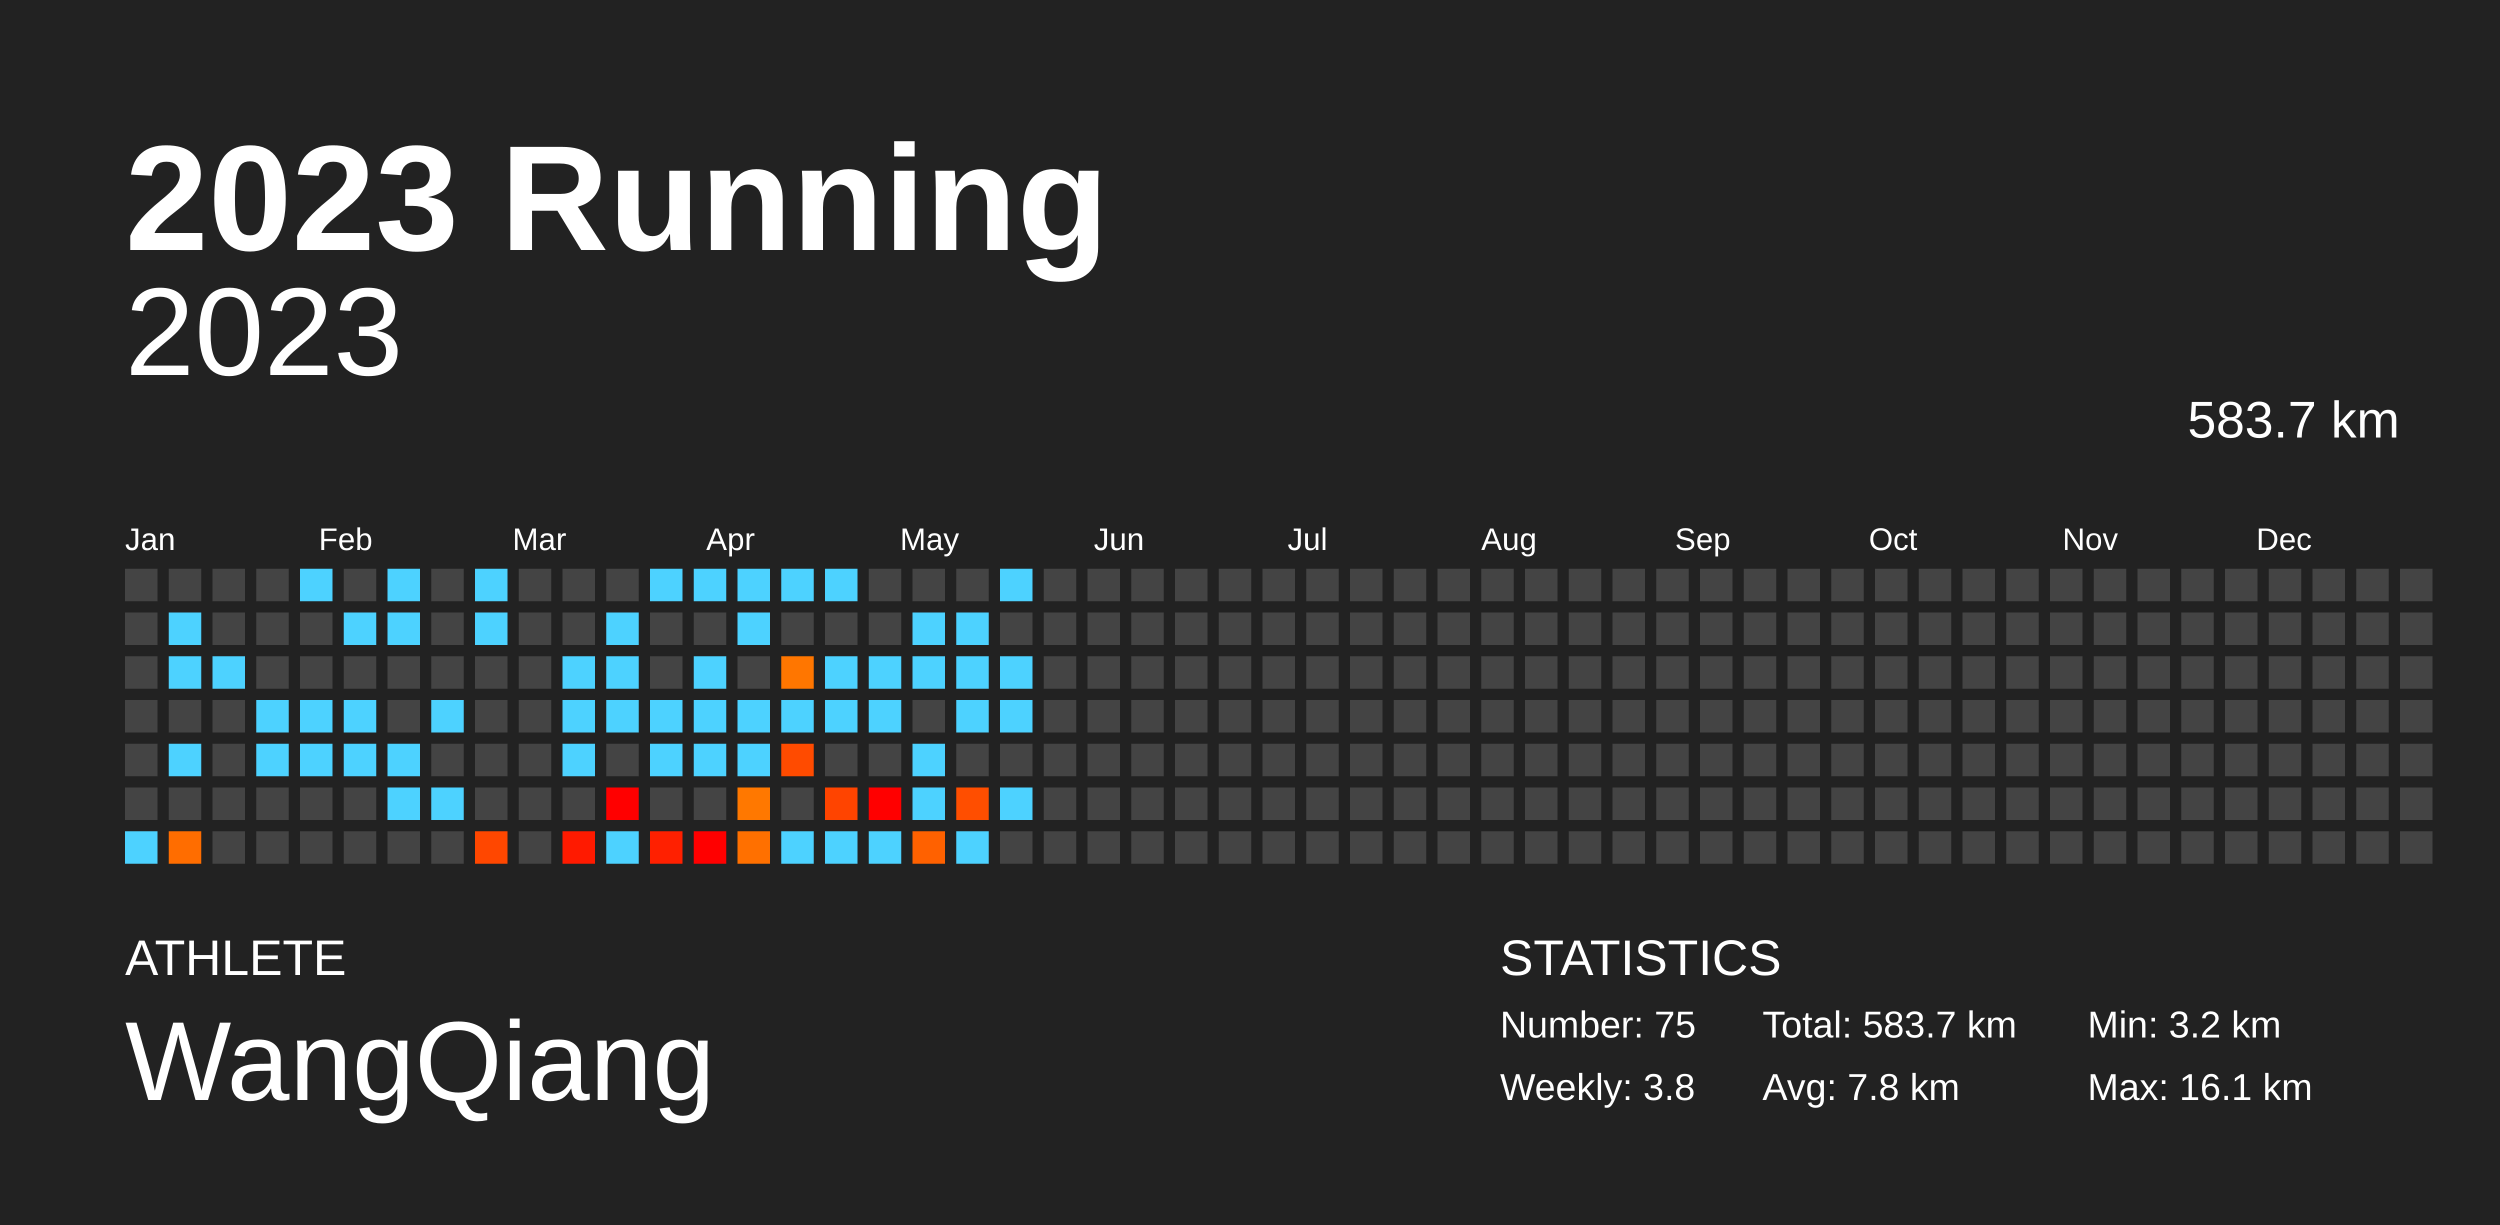
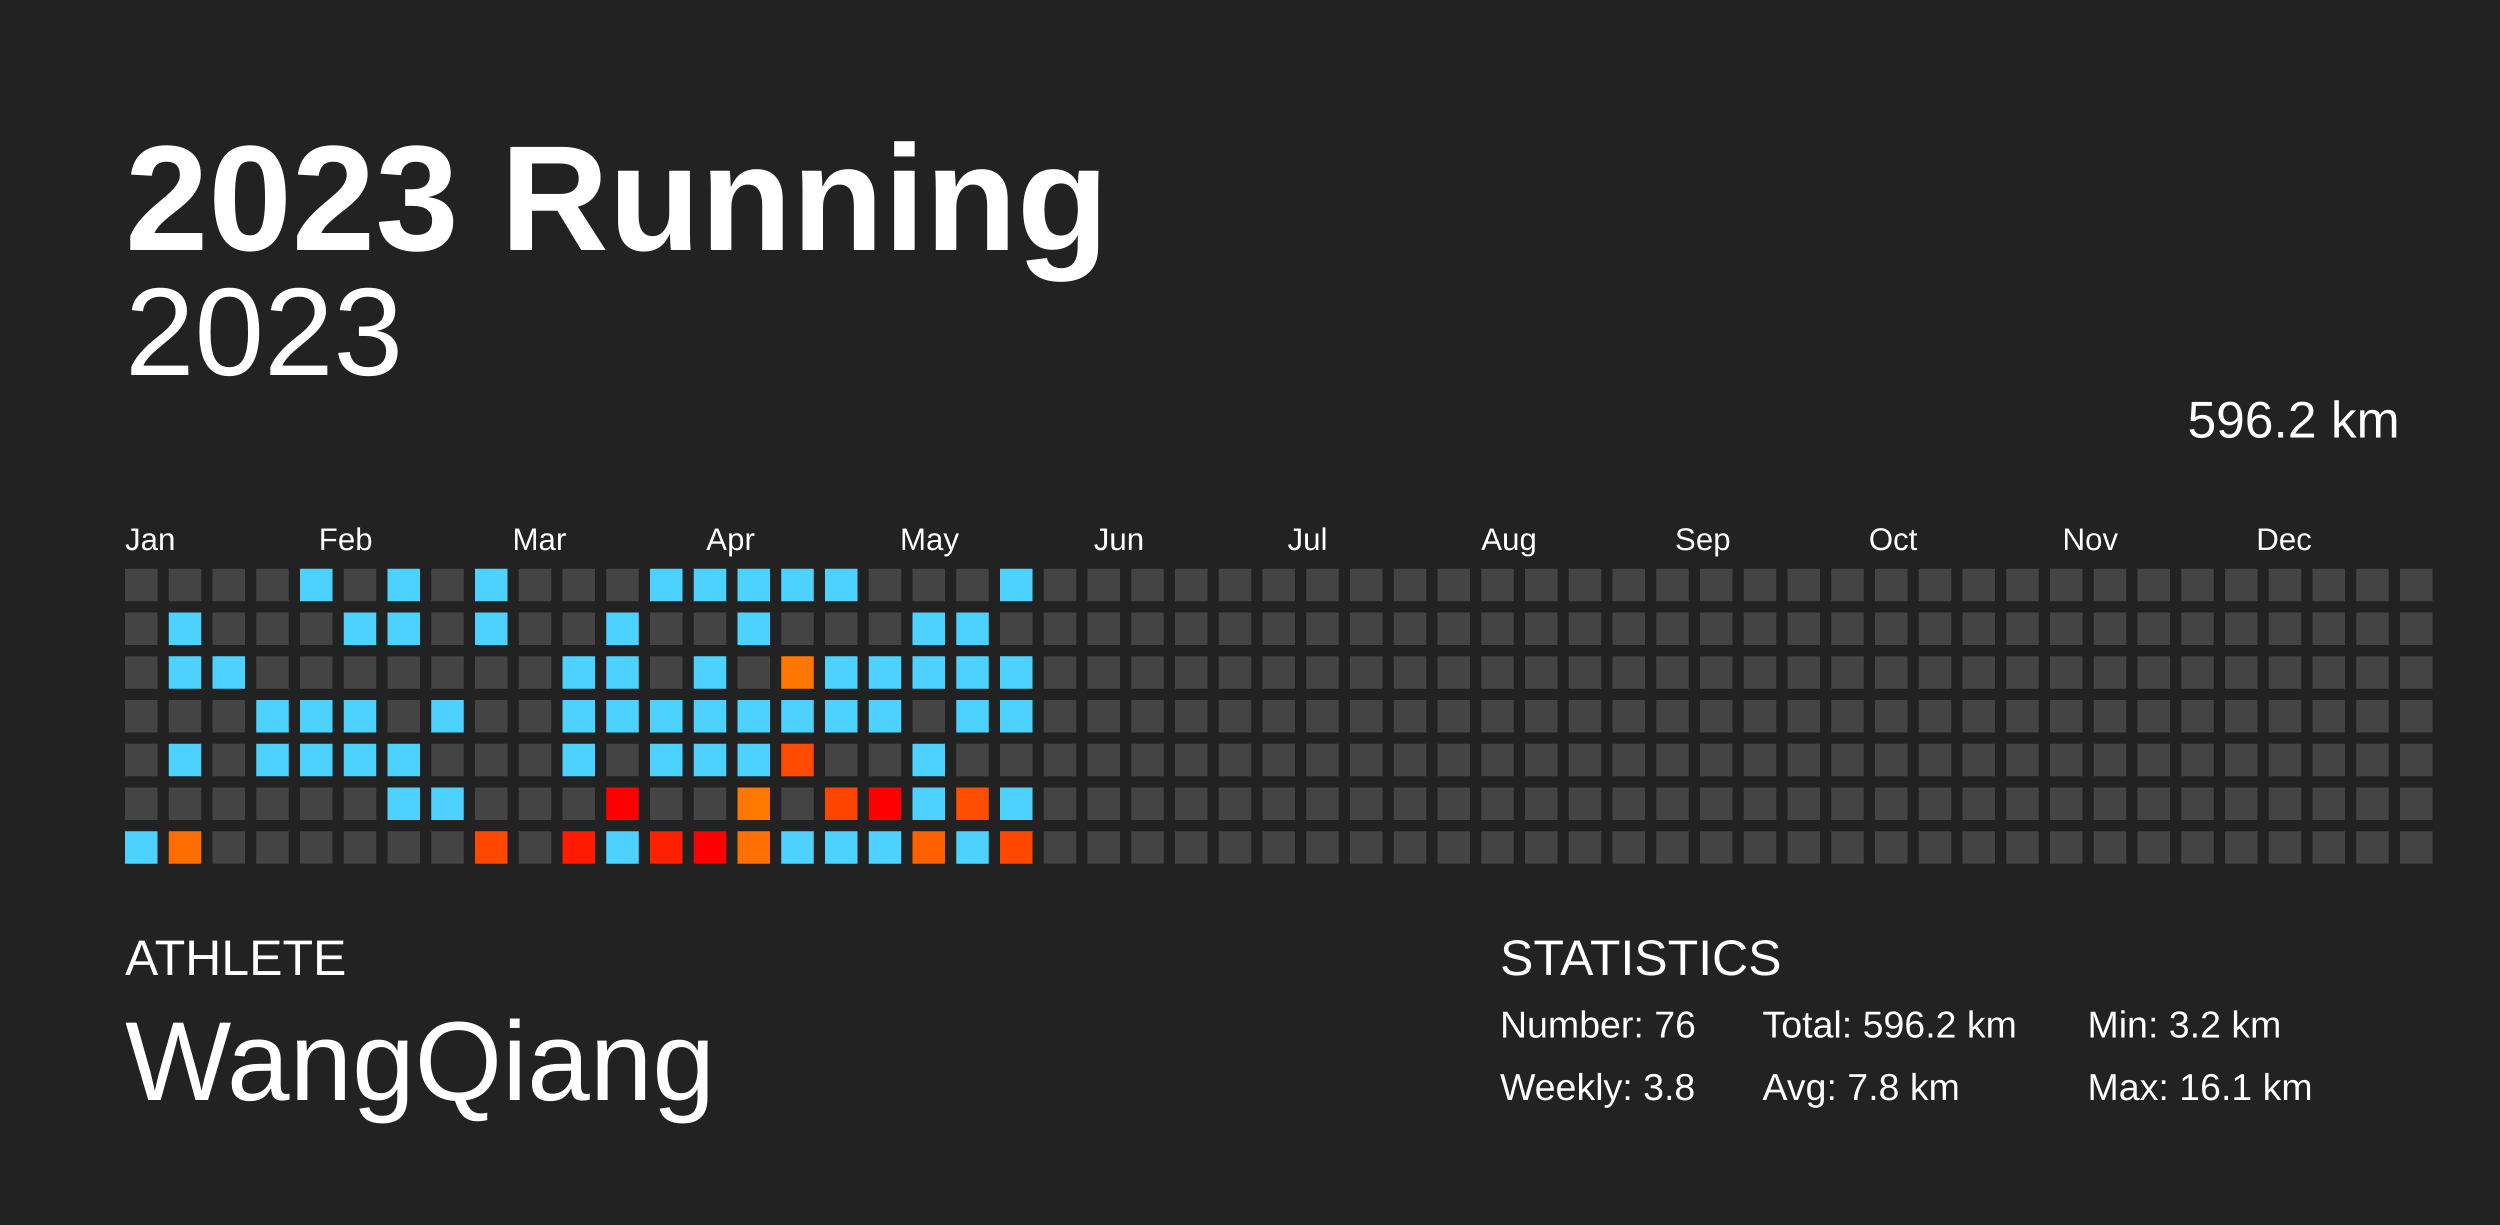
<svg xmlns="http://www.w3.org/2000/svg" baseProfile="full" height="98mm" version="1.1" viewBox="0,0,200,98" width="200mm">
  <defs />
  <rect fill="#222222" height="98" width="200" x="0" y="0" />
  <text fill="#FFFFFF" style="font-size:12px; font-family:Arial; font-weight:bold;" x="10" y="20">2023 Running</text>
  <text fill="#FFFFFF" style="font-size:4px; font-family:Arial" x="10" y="78">ATHLETE</text>
  <text fill="#FFFFFF" style="font-size:9px; font-family:Arial" x="10" y="88">WangQiang</text>
  <text fill="#FFFFFF" style="font-size:4px; font-family:Arial" x="120" y="78">STATISTICS</text>
-   <text fill="#FFFFFF" style="font-size:3px; font-family:Arial" x="120" y="83">Number: 75</text>
+   <text fill="#FFFFFF" style="font-size:3px; font-family:Arial" x="120" y="83">Number: 76</text>
  <text fill="#FFFFFF" style="font-size:3px; font-family:Arial" x="120" y="88">Weekly: 3.8</text>
-   <text fill="#FFFFFF" style="font-size:3px; font-family:Arial" x="141" y="83">Total: 583.7 km</text>
+   <text fill="#FFFFFF" style="font-size:3px; font-family:Arial" x="141" y="83">Total: 596.2 km</text>
  <text fill="#FFFFFF" style="font-size:3px; font-family:Arial" x="141" y="88">Avg: 7.8 km</text>
  <text fill="#FFFFFF" style="font-size:3px; font-family:Arial" x="167" y="83">Min: 3.2 km</text>
  <text fill="#FFFFFF" style="font-size:3px; font-family:Arial" x="167" y="88">Max: 16.1 km</text>
  <text alignment-baseline="hanging" fill="#FFFFFF" style="font-size:10.0px; font-family:Arial;" x="10" y="30">2023</text>
-   <text alignment-baseline="hanging" fill="#FFFFFF" style="font-size:4.125px; font-family:Arial;" x="175" y="35">583.7 km</text>
+   <text alignment-baseline="hanging" fill="#FFFFFF" style="font-size:4.125px; font-family:Arial;" x="175" y="35">596.2 km</text>
  <text fill="#FFFFFF" style="font-size:2.5px; font-family:Arial" x="10.0" y="44">Jan</text>
  <text fill="#FFFFFF" style="font-size:2.5px; font-family:Arial" x="25.5" y="44">Feb</text>
  <text fill="#FFFFFF" style="font-size:2.5px; font-family:Arial" x="41.0" y="44">Mar</text>
  <text fill="#FFFFFF" style="font-size:2.5px; font-family:Arial" x="56.5" y="44">Apr</text>
  <text fill="#FFFFFF" style="font-size:2.5px; font-family:Arial" x="72.0" y="44">May</text>
  <text fill="#FFFFFF" style="font-size:2.5px; font-family:Arial" x="87.5" y="44">Jun</text>
  <text fill="#FFFFFF" style="font-size:2.5px; font-family:Arial" x="103.0" y="44">Jul</text>
  <text fill="#FFFFFF" style="font-size:2.5px; font-family:Arial" x="118.5" y="44">Aug</text>
  <text fill="#FFFFFF" style="font-size:2.5px; font-family:Arial" x="134.0" y="44">Sep</text>
  <text fill="#FFFFFF" style="font-size:2.5px; font-family:Arial" x="149.5" y="44">Oct</text>
  <text fill="#FFFFFF" style="font-size:2.5px; font-family:Arial" x="165.0" y="44">Nov</text>
  <text fill="#FFFFFF" style="font-size:2.5px; font-family:Arial" x="180.5" y="44">Dec</text>
  <rect fill="#444444" height="2.6" width="2.6" x="10.0" y="45.5" />
  <rect fill="#444444" height="2.6" width="2.6" x="10.0" y="49.0" />
  <rect fill="#444444" height="2.6" width="2.6" x="10.0" y="52.5" />
  <rect fill="#444444" height="2.6" width="2.6" x="10.0" y="56.0" />
  <rect fill="#444444" height="2.6" width="2.6" x="10.0" y="59.5" />
  <rect fill="#444444" height="2.6" width="2.6" x="10.0" y="63.0" />
  <rect fill="#4dd2ff" height="2.6" width="2.6" x="10.0" y="66.5" />
  <rect fill="#444444" height="2.6" width="2.6" x="13.5" y="45.5" />
  <rect fill="#4dd2ff" height="2.6" width="2.6" x="13.5" y="49.0" />
  <rect fill="#4dd2ff" height="2.6" width="2.6" x="13.5" y="52.5" />
  <rect fill="#444444" height="2.6" width="2.6" x="13.5" y="56.0" />
  <rect fill="#4dd2ff" height="2.6" width="2.6" x="13.5" y="59.5" />
  <rect fill="#444444" height="2.6" width="2.6" x="13.5" y="63.0" />
  <rect fill="#ff6d00" height="2.6" width="2.6" x="13.5" y="66.5" />
  <rect fill="#444444" height="2.6" width="2.6" x="17.0" y="45.5" />
  <rect fill="#444444" height="2.6" width="2.6" x="17.0" y="49.0" />
  <rect fill="#4dd2ff" height="2.6" width="2.6" x="17.0" y="52.5" />
  <rect fill="#444444" height="2.6" width="2.6" x="17.0" y="56.0" />
  <rect fill="#444444" height="2.6" width="2.6" x="17.0" y="59.5" />
  <rect fill="#444444" height="2.6" width="2.6" x="17.0" y="63.0" />
  <rect fill="#444444" height="2.6" width="2.6" x="17.0" y="66.5" />
  <rect fill="#444444" height="2.6" width="2.6" x="20.5" y="45.5" />
  <rect fill="#444444" height="2.6" width="2.6" x="20.5" y="49.0" />
  <rect fill="#444444" height="2.6" width="2.6" x="20.5" y="52.5" />
  <rect fill="#4dd2ff" height="2.6" width="2.6" x="20.5" y="56.0" />
  <rect fill="#4dd2ff" height="2.6" width="2.6" x="20.5" y="59.5" />
  <rect fill="#444444" height="2.6" width="2.6" x="20.5" y="63.0" />
  <rect fill="#444444" height="2.6" width="2.6" x="20.5" y="66.5" />
  <rect fill="#4dd2ff" height="2.6" width="2.6" x="24.0" y="45.5" />
  <rect fill="#444444" height="2.6" width="2.6" x="24.0" y="49.0" />
  <rect fill="#444444" height="2.6" width="2.6" x="24.0" y="52.5" />
  <rect fill="#4dd2ff" height="2.6" width="2.6" x="24.0" y="56.0" />
  <rect fill="#4dd2ff" height="2.6" width="2.6" x="24.0" y="59.5" />
  <rect fill="#444444" height="2.6" width="2.6" x="24.0" y="63.0" />
  <rect fill="#444444" height="2.6" width="2.6" x="24.0" y="66.5" />
  <rect fill="#444444" height="2.6" width="2.6" x="27.5" y="45.5" />
  <rect fill="#4dd2ff" height="2.6" width="2.6" x="27.5" y="49.0" />
  <rect fill="#444444" height="2.6" width="2.6" x="27.5" y="52.5" />
  <rect fill="#4dd2ff" height="2.6" width="2.6" x="27.5" y="56.0" />
  <rect fill="#4dd2ff" height="2.6" width="2.6" x="27.5" y="59.5" />
  <rect fill="#444444" height="2.6" width="2.6" x="27.5" y="63.0" />
  <rect fill="#444444" height="2.6" width="2.6" x="27.5" y="66.5" />
  <rect fill="#4dd2ff" height="2.6" width="2.6" x="31.0" y="45.5" />
  <rect fill="#4dd2ff" height="2.6" width="2.6" x="31.0" y="49.0" />
  <rect fill="#444444" height="2.6" width="2.6" x="31.0" y="52.5" />
  <rect fill="#444444" height="2.6" width="2.6" x="31.0" y="56.0" />
  <rect fill="#4dd2ff" height="2.6" width="2.6" x="31.0" y="59.5" />
  <rect fill="#4dd2ff" height="2.6" width="2.6" x="31.0" y="63.0" />
  <rect fill="#444444" height="2.6" width="2.6" x="31.0" y="66.5" />
  <rect fill="#444444" height="2.6" width="2.6" x="34.5" y="45.5" />
  <rect fill="#444444" height="2.6" width="2.6" x="34.5" y="49.0" />
  <rect fill="#444444" height="2.6" width="2.6" x="34.5" y="52.5" />
  <rect fill="#4dd2ff" height="2.6" width="2.6" x="34.5" y="56.0" />
  <rect fill="#444444" height="2.6" width="2.6" x="34.5" y="59.5" />
  <rect fill="#4dd2ff" height="2.6" width="2.6" x="34.5" y="63.0" />
  <rect fill="#444444" height="2.6" width="2.6" x="34.5" y="66.5" />
  <rect fill="#4dd2ff" height="2.6" width="2.6" x="38.0" y="45.5" />
  <rect fill="#4dd2ff" height="2.6" width="2.6" x="38.0" y="49.0" />
  <rect fill="#444444" height="2.6" width="2.6" x="38.0" y="52.5" />
  <rect fill="#444444" height="2.6" width="2.6" x="38.0" y="56.0" />
  <rect fill="#444444" height="2.6" width="2.6" x="38.0" y="59.5" />
  <rect fill="#444444" height="2.6" width="2.6" x="38.0" y="63.0" />
  <rect fill="#ff4700" height="2.6" width="2.6" x="38.0" y="66.5" />
  <rect fill="#444444" height="2.6" width="2.6" x="41.5" y="45.5" />
  <rect fill="#444444" height="2.6" width="2.6" x="41.5" y="49.0" />
  <rect fill="#444444" height="2.6" width="2.6" x="41.5" y="52.5" />
  <rect fill="#444444" height="2.6" width="2.6" x="41.5" y="56.0" />
  <rect fill="#444444" height="2.6" width="2.6" x="41.5" y="59.5" />
  <rect fill="#444444" height="2.6" width="2.6" x="41.5" y="63.0" />
  <rect fill="#444444" height="2.6" width="2.6" x="41.5" y="66.5" />
  <rect fill="#444444" height="2.6" width="2.6" x="45.0" y="45.5" />
  <rect fill="#444444" height="2.6" width="2.6" x="45.0" y="49.0" />
  <rect fill="#4dd2ff" height="2.6" width="2.6" x="45.0" y="52.5" />
  <rect fill="#4dd2ff" height="2.6" width="2.6" x="45.0" y="56.0" />
  <rect fill="#4dd2ff" height="2.6" width="2.6" x="45.0" y="59.5" />
  <rect fill="#444444" height="2.6" width="2.6" x="45.0" y="63.0" />
  <rect fill="#ff1a00" height="2.6" width="2.6" x="45.0" y="66.5" />
  <rect fill="#444444" height="2.6" width="2.6" x="48.5" y="45.5" />
  <rect fill="#4dd2ff" height="2.6" width="2.6" x="48.5" y="49.0" />
  <rect fill="#4dd2ff" height="2.6" width="2.6" x="48.5" y="52.5" />
  <rect fill="#4dd2ff" height="2.6" width="2.6" x="48.5" y="56.0" />
  <rect fill="#444444" height="2.6" width="2.6" x="48.5" y="59.5" />
  <rect fill="red" height="2.6" width="2.6" x="48.5" y="63.0" />
  <rect fill="#4dd2ff" height="2.6" width="2.6" x="48.5" y="66.5" />
  <rect fill="#4dd2ff" height="2.6" width="2.6" x="52.0" y="45.5" />
  <rect fill="#444444" height="2.6" width="2.6" x="52.0" y="49.0" />
  <rect fill="#444444" height="2.6" width="2.6" x="52.0" y="52.5" />
  <rect fill="#4dd2ff" height="2.6" width="2.6" x="52.0" y="56.0" />
  <rect fill="#4dd2ff" height="2.6" width="2.6" x="52.0" y="59.5" />
  <rect fill="#444444" height="2.6" width="2.6" x="52.0" y="63.0" />
  <rect fill="#ff2000" height="2.6" width="2.6" x="52.0" y="66.5" />
  <rect fill="#4dd2ff" height="2.6" width="2.6" x="55.5" y="45.5" />
  <rect fill="#444444" height="2.6" width="2.6" x="55.5" y="49.0" />
  <rect fill="#4dd2ff" height="2.6" width="2.6" x="55.5" y="52.5" />
  <rect fill="#4dd2ff" height="2.6" width="2.6" x="55.5" y="56.0" />
  <rect fill="#4dd2ff" height="2.6" width="2.6" x="55.5" y="59.5" />
  <rect fill="#444444" height="2.6" width="2.6" x="55.5" y="63.0" />
  <rect fill="red" height="2.6" width="2.6" x="55.5" y="66.5" />
  <rect fill="#4dd2ff" height="2.6" width="2.6" x="59.0" y="45.5" />
  <rect fill="#4dd2ff" height="2.6" width="2.6" x="59.0" y="49.0" />
  <rect fill="#444444" height="2.6" width="2.6" x="59.0" y="52.5" />
  <rect fill="#4dd2ff" height="2.6" width="2.6" x="59.0" y="56.0" />
  <rect fill="#4dd2ff" height="2.6" width="2.6" x="59.0" y="59.5" />
  <rect fill="#ff7800" height="2.6" width="2.6" x="59.0" y="63.0" />
  <rect fill="#ff7000" height="2.6" width="2.6" x="59.0" y="66.5" />
  <rect fill="#4dd2ff" height="2.6" width="2.6" x="62.5" y="45.5" />
  <rect fill="#444444" height="2.6" width="2.6" x="62.5" y="49.0" />
  <rect fill="#ff7600" height="2.6" width="2.6" x="62.5" y="52.5" />
  <rect fill="#4dd2ff" height="2.6" width="2.6" x="62.5" y="56.0" />
  <rect fill="#ff4b00" height="2.6" width="2.6" x="62.5" y="59.5" />
  <rect fill="#444444" height="2.6" width="2.6" x="62.5" y="63.0" />
  <rect fill="#4dd2ff" height="2.6" width="2.6" x="62.5" y="66.5" />
  <rect fill="#4dd2ff" height="2.6" width="2.6" x="66.0" y="45.5" />
  <rect fill="#444444" height="2.6" width="2.6" x="66.0" y="49.0" />
  <rect fill="#4dd2ff" height="2.6" width="2.6" x="66.0" y="52.5" />
  <rect fill="#4dd2ff" height="2.6" width="2.6" x="66.0" y="56.0" />
  <rect fill="#444444" height="2.6" width="2.6" x="66.0" y="59.5" />
  <rect fill="#ff4400" height="2.6" width="2.6" x="66.0" y="63.0" />
  <rect fill="#4dd2ff" height="2.6" width="2.6" x="66.0" y="66.5" />
  <rect fill="#444444" height="2.6" width="2.6" x="69.5" y="45.5" />
  <rect fill="#444444" height="2.6" width="2.6" x="69.5" y="49.0" />
  <rect fill="#4dd2ff" height="2.6" width="2.6" x="69.5" y="52.5" />
  <rect fill="#4dd2ff" height="2.6" width="2.6" x="69.5" y="56.0" />
  <rect fill="#444444" height="2.6" width="2.6" x="69.5" y="59.5" />
  <rect fill="red" height="2.6" width="2.6" x="69.5" y="63.0" />
  <rect fill="#4dd2ff" height="2.6" width="2.6" x="69.5" y="66.5" />
  <rect fill="#444444" height="2.6" width="2.6" x="73.0" y="45.5" />
  <rect fill="#4dd2ff" height="2.6" width="2.6" x="73.0" y="49.0" />
  <rect fill="#4dd2ff" height="2.6" width="2.6" x="73.0" y="52.5" />
  <rect fill="#444444" height="2.6" width="2.6" x="73.0" y="56.0" />
  <rect fill="#4dd2ff" height="2.6" width="2.6" x="73.0" y="59.5" />
  <rect fill="#4dd2ff" height="2.6" width="2.6" x="73.0" y="63.0" />
  <rect fill="#ff6100" height="2.6" width="2.6" x="73.0" y="66.5" />
  <rect fill="#444444" height="2.6" width="2.6" x="76.5" y="45.5" />
  <rect fill="#4dd2ff" height="2.6" width="2.6" x="76.5" y="49.0" />
  <rect fill="#4dd2ff" height="2.6" width="2.6" x="76.5" y="52.5" />
  <rect fill="#4dd2ff" height="2.6" width="2.6" x="76.5" y="56.0" />
  <rect fill="#444444" height="2.6" width="2.6" x="76.5" y="59.5" />
  <rect fill="#ff4e00" height="2.6" width="2.6" x="76.5" y="63.0" />
  <rect fill="#4dd2ff" height="2.6" width="2.6" x="76.5" y="66.5" />
  <rect fill="#4dd2ff" height="2.6" width="2.6" x="80.0" y="45.5" />
  <rect fill="#444444" height="2.6" width="2.6" x="80.0" y="49.0" />
  <rect fill="#4dd2ff" height="2.6" width="2.6" x="80.0" y="52.5" />
  <rect fill="#4dd2ff" height="2.6" width="2.6" x="80.0" y="56.0" />
  <rect fill="#444444" height="2.6" width="2.6" x="80.0" y="59.5" />
  <rect fill="#4dd2ff" height="2.6" width="2.6" x="80.0" y="63.0" />
-   <rect fill="#444444" height="2.6" width="2.6" x="80.0" y="66.5" />
+   <rect fill="#ff4700" height="2.6" width="2.6" x="80.0" y="66.5" />
  <rect fill="#444444" height="2.6" width="2.6" x="83.5" y="45.5" />
  <rect fill="#444444" height="2.6" width="2.6" x="83.5" y="49.0" />
  <rect fill="#444444" height="2.6" width="2.6" x="83.5" y="52.5" />
  <rect fill="#444444" height="2.6" width="2.6" x="83.5" y="56.0" />
  <rect fill="#444444" height="2.6" width="2.6" x="83.5" y="59.5" />
  <rect fill="#444444" height="2.6" width="2.6" x="83.5" y="63.0" />
  <rect fill="#444444" height="2.6" width="2.6" x="83.5" y="66.5" />
  <rect fill="#444444" height="2.6" width="2.6" x="87.0" y="45.5" />
  <rect fill="#444444" height="2.6" width="2.6" x="87.0" y="49.0" />
  <rect fill="#444444" height="2.6" width="2.6" x="87.0" y="52.5" />
  <rect fill="#444444" height="2.6" width="2.6" x="87.0" y="56.0" />
  <rect fill="#444444" height="2.6" width="2.6" x="87.0" y="59.5" />
  <rect fill="#444444" height="2.6" width="2.6" x="87.0" y="63.0" />
  <rect fill="#444444" height="2.6" width="2.6" x="87.0" y="66.5" />
  <rect fill="#444444" height="2.6" width="2.6" x="90.5" y="45.5" />
  <rect fill="#444444" height="2.6" width="2.6" x="90.5" y="49.0" />
  <rect fill="#444444" height="2.6" width="2.6" x="90.5" y="52.5" />
  <rect fill="#444444" height="2.6" width="2.6" x="90.5" y="56.0" />
  <rect fill="#444444" height="2.6" width="2.6" x="90.5" y="59.5" />
  <rect fill="#444444" height="2.6" width="2.6" x="90.5" y="63.0" />
  <rect fill="#444444" height="2.6" width="2.6" x="90.5" y="66.5" />
  <rect fill="#444444" height="2.6" width="2.6" x="94.0" y="45.5" />
  <rect fill="#444444" height="2.6" width="2.6" x="94.0" y="49.0" />
  <rect fill="#444444" height="2.6" width="2.6" x="94.0" y="52.5" />
  <rect fill="#444444" height="2.6" width="2.6" x="94.0" y="56.0" />
  <rect fill="#444444" height="2.6" width="2.6" x="94.0" y="59.5" />
  <rect fill="#444444" height="2.6" width="2.6" x="94.0" y="63.0" />
  <rect fill="#444444" height="2.6" width="2.6" x="94.0" y="66.5" />
  <rect fill="#444444" height="2.6" width="2.6" x="97.5" y="45.5" />
  <rect fill="#444444" height="2.6" width="2.6" x="97.5" y="49.0" />
  <rect fill="#444444" height="2.6" width="2.6" x="97.5" y="52.5" />
  <rect fill="#444444" height="2.6" width="2.6" x="97.5" y="56.0" />
  <rect fill="#444444" height="2.6" width="2.6" x="97.5" y="59.5" />
  <rect fill="#444444" height="2.6" width="2.6" x="97.5" y="63.0" />
  <rect fill="#444444" height="2.6" width="2.6" x="97.5" y="66.5" />
  <rect fill="#444444" height="2.6" width="2.6" x="101.0" y="45.5" />
  <rect fill="#444444" height="2.6" width="2.6" x="101.0" y="49.0" />
  <rect fill="#444444" height="2.6" width="2.6" x="101.0" y="52.5" />
  <rect fill="#444444" height="2.6" width="2.6" x="101.0" y="56.0" />
  <rect fill="#444444" height="2.6" width="2.6" x="101.0" y="59.5" />
  <rect fill="#444444" height="2.6" width="2.6" x="101.0" y="63.0" />
  <rect fill="#444444" height="2.6" width="2.6" x="101.0" y="66.5" />
  <rect fill="#444444" height="2.6" width="2.6" x="104.5" y="45.5" />
  <rect fill="#444444" height="2.6" width="2.6" x="104.5" y="49.0" />
  <rect fill="#444444" height="2.6" width="2.6" x="104.5" y="52.5" />
  <rect fill="#444444" height="2.6" width="2.6" x="104.5" y="56.0" />
  <rect fill="#444444" height="2.6" width="2.6" x="104.5" y="59.5" />
  <rect fill="#444444" height="2.6" width="2.6" x="104.5" y="63.0" />
  <rect fill="#444444" height="2.6" width="2.6" x="104.5" y="66.5" />
  <rect fill="#444444" height="2.6" width="2.6" x="108.0" y="45.5" />
  <rect fill="#444444" height="2.6" width="2.6" x="108.0" y="49.0" />
  <rect fill="#444444" height="2.6" width="2.6" x="108.0" y="52.5" />
  <rect fill="#444444" height="2.6" width="2.6" x="108.0" y="56.0" />
  <rect fill="#444444" height="2.6" width="2.6" x="108.0" y="59.5" />
  <rect fill="#444444" height="2.6" width="2.6" x="108.0" y="63.0" />
  <rect fill="#444444" height="2.6" width="2.6" x="108.0" y="66.5" />
  <rect fill="#444444" height="2.6" width="2.6" x="111.5" y="45.5" />
  <rect fill="#444444" height="2.6" width="2.6" x="111.5" y="49.0" />
  <rect fill="#444444" height="2.6" width="2.6" x="111.5" y="52.5" />
  <rect fill="#444444" height="2.6" width="2.6" x="111.5" y="56.0" />
  <rect fill="#444444" height="2.6" width="2.6" x="111.5" y="59.5" />
  <rect fill="#444444" height="2.6" width="2.6" x="111.5" y="63.0" />
  <rect fill="#444444" height="2.6" width="2.6" x="111.5" y="66.5" />
  <rect fill="#444444" height="2.6" width="2.6" x="115.0" y="45.5" />
  <rect fill="#444444" height="2.6" width="2.6" x="115.0" y="49.0" />
  <rect fill="#444444" height="2.6" width="2.6" x="115.0" y="52.5" />
  <rect fill="#444444" height="2.6" width="2.6" x="115.0" y="56.0" />
  <rect fill="#444444" height="2.6" width="2.6" x="115.0" y="59.5" />
  <rect fill="#444444" height="2.6" width="2.6" x="115.0" y="63.0" />
  <rect fill="#444444" height="2.6" width="2.6" x="115.0" y="66.5" />
  <rect fill="#444444" height="2.6" width="2.6" x="118.5" y="45.5" />
  <rect fill="#444444" height="2.6" width="2.6" x="118.5" y="49.0" />
  <rect fill="#444444" height="2.6" width="2.6" x="118.5" y="52.5" />
  <rect fill="#444444" height="2.6" width="2.6" x="118.5" y="56.0" />
  <rect fill="#444444" height="2.6" width="2.6" x="118.5" y="59.5" />
  <rect fill="#444444" height="2.6" width="2.6" x="118.5" y="63.0" />
  <rect fill="#444444" height="2.6" width="2.6" x="118.5" y="66.5" />
  <rect fill="#444444" height="2.6" width="2.6" x="122.0" y="45.5" />
  <rect fill="#444444" height="2.6" width="2.6" x="122.0" y="49.0" />
  <rect fill="#444444" height="2.6" width="2.6" x="122.0" y="52.5" />
  <rect fill="#444444" height="2.6" width="2.6" x="122.0" y="56.0" />
  <rect fill="#444444" height="2.6" width="2.6" x="122.0" y="59.5" />
  <rect fill="#444444" height="2.6" width="2.6" x="122.0" y="63.0" />
  <rect fill="#444444" height="2.6" width="2.6" x="122.0" y="66.5" />
  <rect fill="#444444" height="2.6" width="2.6" x="125.5" y="45.5" />
  <rect fill="#444444" height="2.6" width="2.6" x="125.5" y="49.0" />
  <rect fill="#444444" height="2.6" width="2.6" x="125.5" y="52.5" />
  <rect fill="#444444" height="2.6" width="2.6" x="125.5" y="56.0" />
  <rect fill="#444444" height="2.6" width="2.6" x="125.5" y="59.5" />
  <rect fill="#444444" height="2.6" width="2.6" x="125.5" y="63.0" />
  <rect fill="#444444" height="2.6" width="2.6" x="125.5" y="66.5" />
  <rect fill="#444444" height="2.6" width="2.6" x="129.0" y="45.5" />
  <rect fill="#444444" height="2.6" width="2.6" x="129.0" y="49.0" />
  <rect fill="#444444" height="2.6" width="2.6" x="129.0" y="52.5" />
  <rect fill="#444444" height="2.6" width="2.6" x="129.0" y="56.0" />
  <rect fill="#444444" height="2.6" width="2.6" x="129.0" y="59.5" />
  <rect fill="#444444" height="2.6" width="2.6" x="129.0" y="63.0" />
  <rect fill="#444444" height="2.6" width="2.6" x="129.0" y="66.5" />
  <rect fill="#444444" height="2.6" width="2.6" x="132.5" y="45.5" />
  <rect fill="#444444" height="2.6" width="2.6" x="132.5" y="49.0" />
  <rect fill="#444444" height="2.6" width="2.6" x="132.5" y="52.5" />
  <rect fill="#444444" height="2.6" width="2.6" x="132.5" y="56.0" />
  <rect fill="#444444" height="2.6" width="2.6" x="132.5" y="59.5" />
  <rect fill="#444444" height="2.6" width="2.6" x="132.5" y="63.0" />
  <rect fill="#444444" height="2.6" width="2.6" x="132.5" y="66.5" />
  <rect fill="#444444" height="2.6" width="2.6" x="136.0" y="45.5" />
  <rect fill="#444444" height="2.6" width="2.6" x="136.0" y="49.0" />
  <rect fill="#444444" height="2.6" width="2.6" x="136.0" y="52.5" />
  <rect fill="#444444" height="2.6" width="2.6" x="136.0" y="56.0" />
  <rect fill="#444444" height="2.6" width="2.6" x="136.0" y="59.5" />
  <rect fill="#444444" height="2.6" width="2.6" x="136.0" y="63.0" />
  <rect fill="#444444" height="2.6" width="2.6" x="136.0" y="66.5" />
  <rect fill="#444444" height="2.6" width="2.6" x="139.5" y="45.5" />
  <rect fill="#444444" height="2.6" width="2.6" x="139.5" y="49.0" />
  <rect fill="#444444" height="2.6" width="2.6" x="139.5" y="52.5" />
  <rect fill="#444444" height="2.6" width="2.6" x="139.5" y="56.0" />
  <rect fill="#444444" height="2.6" width="2.6" x="139.5" y="59.5" />
  <rect fill="#444444" height="2.6" width="2.6" x="139.5" y="63.0" />
  <rect fill="#444444" height="2.6" width="2.6" x="139.5" y="66.5" />
  <rect fill="#444444" height="2.6" width="2.6" x="143.0" y="45.5" />
  <rect fill="#444444" height="2.6" width="2.6" x="143.0" y="49.0" />
  <rect fill="#444444" height="2.6" width="2.6" x="143.0" y="52.5" />
  <rect fill="#444444" height="2.6" width="2.6" x="143.0" y="56.0" />
  <rect fill="#444444" height="2.6" width="2.6" x="143.0" y="59.5" />
  <rect fill="#444444" height="2.6" width="2.6" x="143.0" y="63.0" />
  <rect fill="#444444" height="2.6" width="2.6" x="143.0" y="66.5" />
  <rect fill="#444444" height="2.6" width="2.6" x="146.5" y="45.5" />
  <rect fill="#444444" height="2.6" width="2.6" x="146.5" y="49.0" />
  <rect fill="#444444" height="2.6" width="2.6" x="146.5" y="52.5" />
  <rect fill="#444444" height="2.6" width="2.6" x="146.5" y="56.0" />
  <rect fill="#444444" height="2.6" width="2.6" x="146.5" y="59.5" />
  <rect fill="#444444" height="2.6" width="2.6" x="146.5" y="63.0" />
  <rect fill="#444444" height="2.6" width="2.6" x="146.5" y="66.5" />
  <rect fill="#444444" height="2.6" width="2.6" x="150.0" y="45.5" />
  <rect fill="#444444" height="2.6" width="2.6" x="150.0" y="49.0" />
  <rect fill="#444444" height="2.6" width="2.6" x="150.0" y="52.5" />
  <rect fill="#444444" height="2.6" width="2.6" x="150.0" y="56.0" />
  <rect fill="#444444" height="2.6" width="2.6" x="150.0" y="59.5" />
  <rect fill="#444444" height="2.6" width="2.6" x="150.0" y="63.0" />
  <rect fill="#444444" height="2.6" width="2.6" x="150.0" y="66.5" />
  <rect fill="#444444" height="2.6" width="2.6" x="153.5" y="45.5" />
  <rect fill="#444444" height="2.6" width="2.6" x="153.5" y="49.0" />
  <rect fill="#444444" height="2.6" width="2.6" x="153.5" y="52.5" />
  <rect fill="#444444" height="2.6" width="2.6" x="153.5" y="56.0" />
  <rect fill="#444444" height="2.6" width="2.6" x="153.5" y="59.5" />
  <rect fill="#444444" height="2.6" width="2.6" x="153.5" y="63.0" />
  <rect fill="#444444" height="2.6" width="2.6" x="153.5" y="66.5" />
  <rect fill="#444444" height="2.6" width="2.6" x="157.0" y="45.5" />
  <rect fill="#444444" height="2.6" width="2.6" x="157.0" y="49.0" />
  <rect fill="#444444" height="2.6" width="2.6" x="157.0" y="52.5" />
  <rect fill="#444444" height="2.6" width="2.6" x="157.0" y="56.0" />
  <rect fill="#444444" height="2.6" width="2.6" x="157.0" y="59.5" />
  <rect fill="#444444" height="2.6" width="2.6" x="157.0" y="63.0" />
  <rect fill="#444444" height="2.6" width="2.6" x="157.0" y="66.5" />
  <rect fill="#444444" height="2.6" width="2.6" x="160.5" y="45.5" />
  <rect fill="#444444" height="2.6" width="2.6" x="160.5" y="49.0" />
  <rect fill="#444444" height="2.6" width="2.6" x="160.5" y="52.5" />
  <rect fill="#444444" height="2.6" width="2.6" x="160.5" y="56.0" />
  <rect fill="#444444" height="2.6" width="2.6" x="160.5" y="59.5" />
  <rect fill="#444444" height="2.6" width="2.6" x="160.5" y="63.0" />
  <rect fill="#444444" height="2.6" width="2.6" x="160.5" y="66.5" />
  <rect fill="#444444" height="2.6" width="2.6" x="164.0" y="45.5" />
  <rect fill="#444444" height="2.6" width="2.6" x="164.0" y="49.0" />
  <rect fill="#444444" height="2.6" width="2.6" x="164.0" y="52.5" />
  <rect fill="#444444" height="2.6" width="2.6" x="164.0" y="56.0" />
  <rect fill="#444444" height="2.6" width="2.6" x="164.0" y="59.5" />
  <rect fill="#444444" height="2.6" width="2.6" x="164.0" y="63.0" />
  <rect fill="#444444" height="2.6" width="2.6" x="164.0" y="66.5" />
  <rect fill="#444444" height="2.6" width="2.6" x="167.5" y="45.5" />
  <rect fill="#444444" height="2.6" width="2.6" x="167.5" y="49.0" />
  <rect fill="#444444" height="2.6" width="2.6" x="167.5" y="52.5" />
  <rect fill="#444444" height="2.6" width="2.6" x="167.5" y="56.0" />
  <rect fill="#444444" height="2.6" width="2.6" x="167.5" y="59.5" />
  <rect fill="#444444" height="2.6" width="2.6" x="167.5" y="63.0" />
  <rect fill="#444444" height="2.6" width="2.6" x="167.5" y="66.5" />
  <rect fill="#444444" height="2.6" width="2.6" x="171.0" y="45.5" />
  <rect fill="#444444" height="2.6" width="2.6" x="171.0" y="49.0" />
  <rect fill="#444444" height="2.6" width="2.6" x="171.0" y="52.5" />
  <rect fill="#444444" height="2.6" width="2.6" x="171.0" y="56.0" />
  <rect fill="#444444" height="2.6" width="2.6" x="171.0" y="59.5" />
  <rect fill="#444444" height="2.6" width="2.6" x="171.0" y="63.0" />
  <rect fill="#444444" height="2.6" width="2.6" x="171.0" y="66.5" />
  <rect fill="#444444" height="2.6" width="2.6" x="174.5" y="45.5" />
  <rect fill="#444444" height="2.6" width="2.6" x="174.5" y="49.0" />
  <rect fill="#444444" height="2.6" width="2.6" x="174.5" y="52.5" />
  <rect fill="#444444" height="2.6" width="2.6" x="174.5" y="56.0" />
  <rect fill="#444444" height="2.6" width="2.6" x="174.5" y="59.5" />
  <rect fill="#444444" height="2.6" width="2.6" x="174.5" y="63.0" />
  <rect fill="#444444" height="2.6" width="2.6" x="174.5" y="66.5" />
  <rect fill="#444444" height="2.6" width="2.6" x="178.0" y="45.5" />
  <rect fill="#444444" height="2.6" width="2.6" x="178.0" y="49.0" />
  <rect fill="#444444" height="2.6" width="2.6" x="178.0" y="52.5" />
  <rect fill="#444444" height="2.6" width="2.6" x="178.0" y="56.0" />
  <rect fill="#444444" height="2.6" width="2.6" x="178.0" y="59.5" />
  <rect fill="#444444" height="2.6" width="2.6" x="178.0" y="63.0" />
  <rect fill="#444444" height="2.6" width="2.6" x="178.0" y="66.5" />
  <rect fill="#444444" height="2.6" width="2.6" x="181.5" y="45.5" />
  <rect fill="#444444" height="2.6" width="2.6" x="181.5" y="49.0" />
  <rect fill="#444444" height="2.6" width="2.6" x="181.5" y="52.5" />
  <rect fill="#444444" height="2.6" width="2.6" x="181.5" y="56.0" />
  <rect fill="#444444" height="2.6" width="2.6" x="181.5" y="59.5" />
  <rect fill="#444444" height="2.6" width="2.6" x="181.5" y="63.0" />
  <rect fill="#444444" height="2.6" width="2.6" x="181.5" y="66.5" />
  <rect fill="#444444" height="2.6" width="2.6" x="185.0" y="45.5" />
  <rect fill="#444444" height="2.6" width="2.6" x="185.0" y="49.0" />
  <rect fill="#444444" height="2.6" width="2.6" x="185.0" y="52.5" />
  <rect fill="#444444" height="2.6" width="2.6" x="185.0" y="56.0" />
  <rect fill="#444444" height="2.6" width="2.6" x="185.0" y="59.5" />
  <rect fill="#444444" height="2.6" width="2.6" x="185.0" y="63.0" />
  <rect fill="#444444" height="2.6" width="2.6" x="185.0" y="66.5" />
  <rect fill="#444444" height="2.6" width="2.6" x="188.5" y="45.5" />
  <rect fill="#444444" height="2.6" width="2.6" x="188.5" y="49.0" />
  <rect fill="#444444" height="2.6" width="2.6" x="188.5" y="52.5" />
  <rect fill="#444444" height="2.6" width="2.6" x="188.5" y="56.0" />
  <rect fill="#444444" height="2.6" width="2.6" x="188.5" y="59.5" />
  <rect fill="#444444" height="2.6" width="2.6" x="188.5" y="63.0" />
  <rect fill="#444444" height="2.6" width="2.6" x="188.5" y="66.5" />
  <rect fill="#444444" height="2.6" width="2.6" x="192.0" y="45.5" />
  <rect fill="#444444" height="2.6" width="2.6" x="192.0" y="49.0" />
  <rect fill="#444444" height="2.6" width="2.6" x="192.0" y="52.5" />
  <rect fill="#444444" height="2.6" width="2.6" x="192.0" y="56.0" />
  <rect fill="#444444" height="2.6" width="2.6" x="192.0" y="59.5" />
  <rect fill="#444444" height="2.6" width="2.6" x="192.0" y="63.0" />
  <rect fill="#444444" height="2.6" width="2.6" x="192.0" y="66.5" />
</svg>
